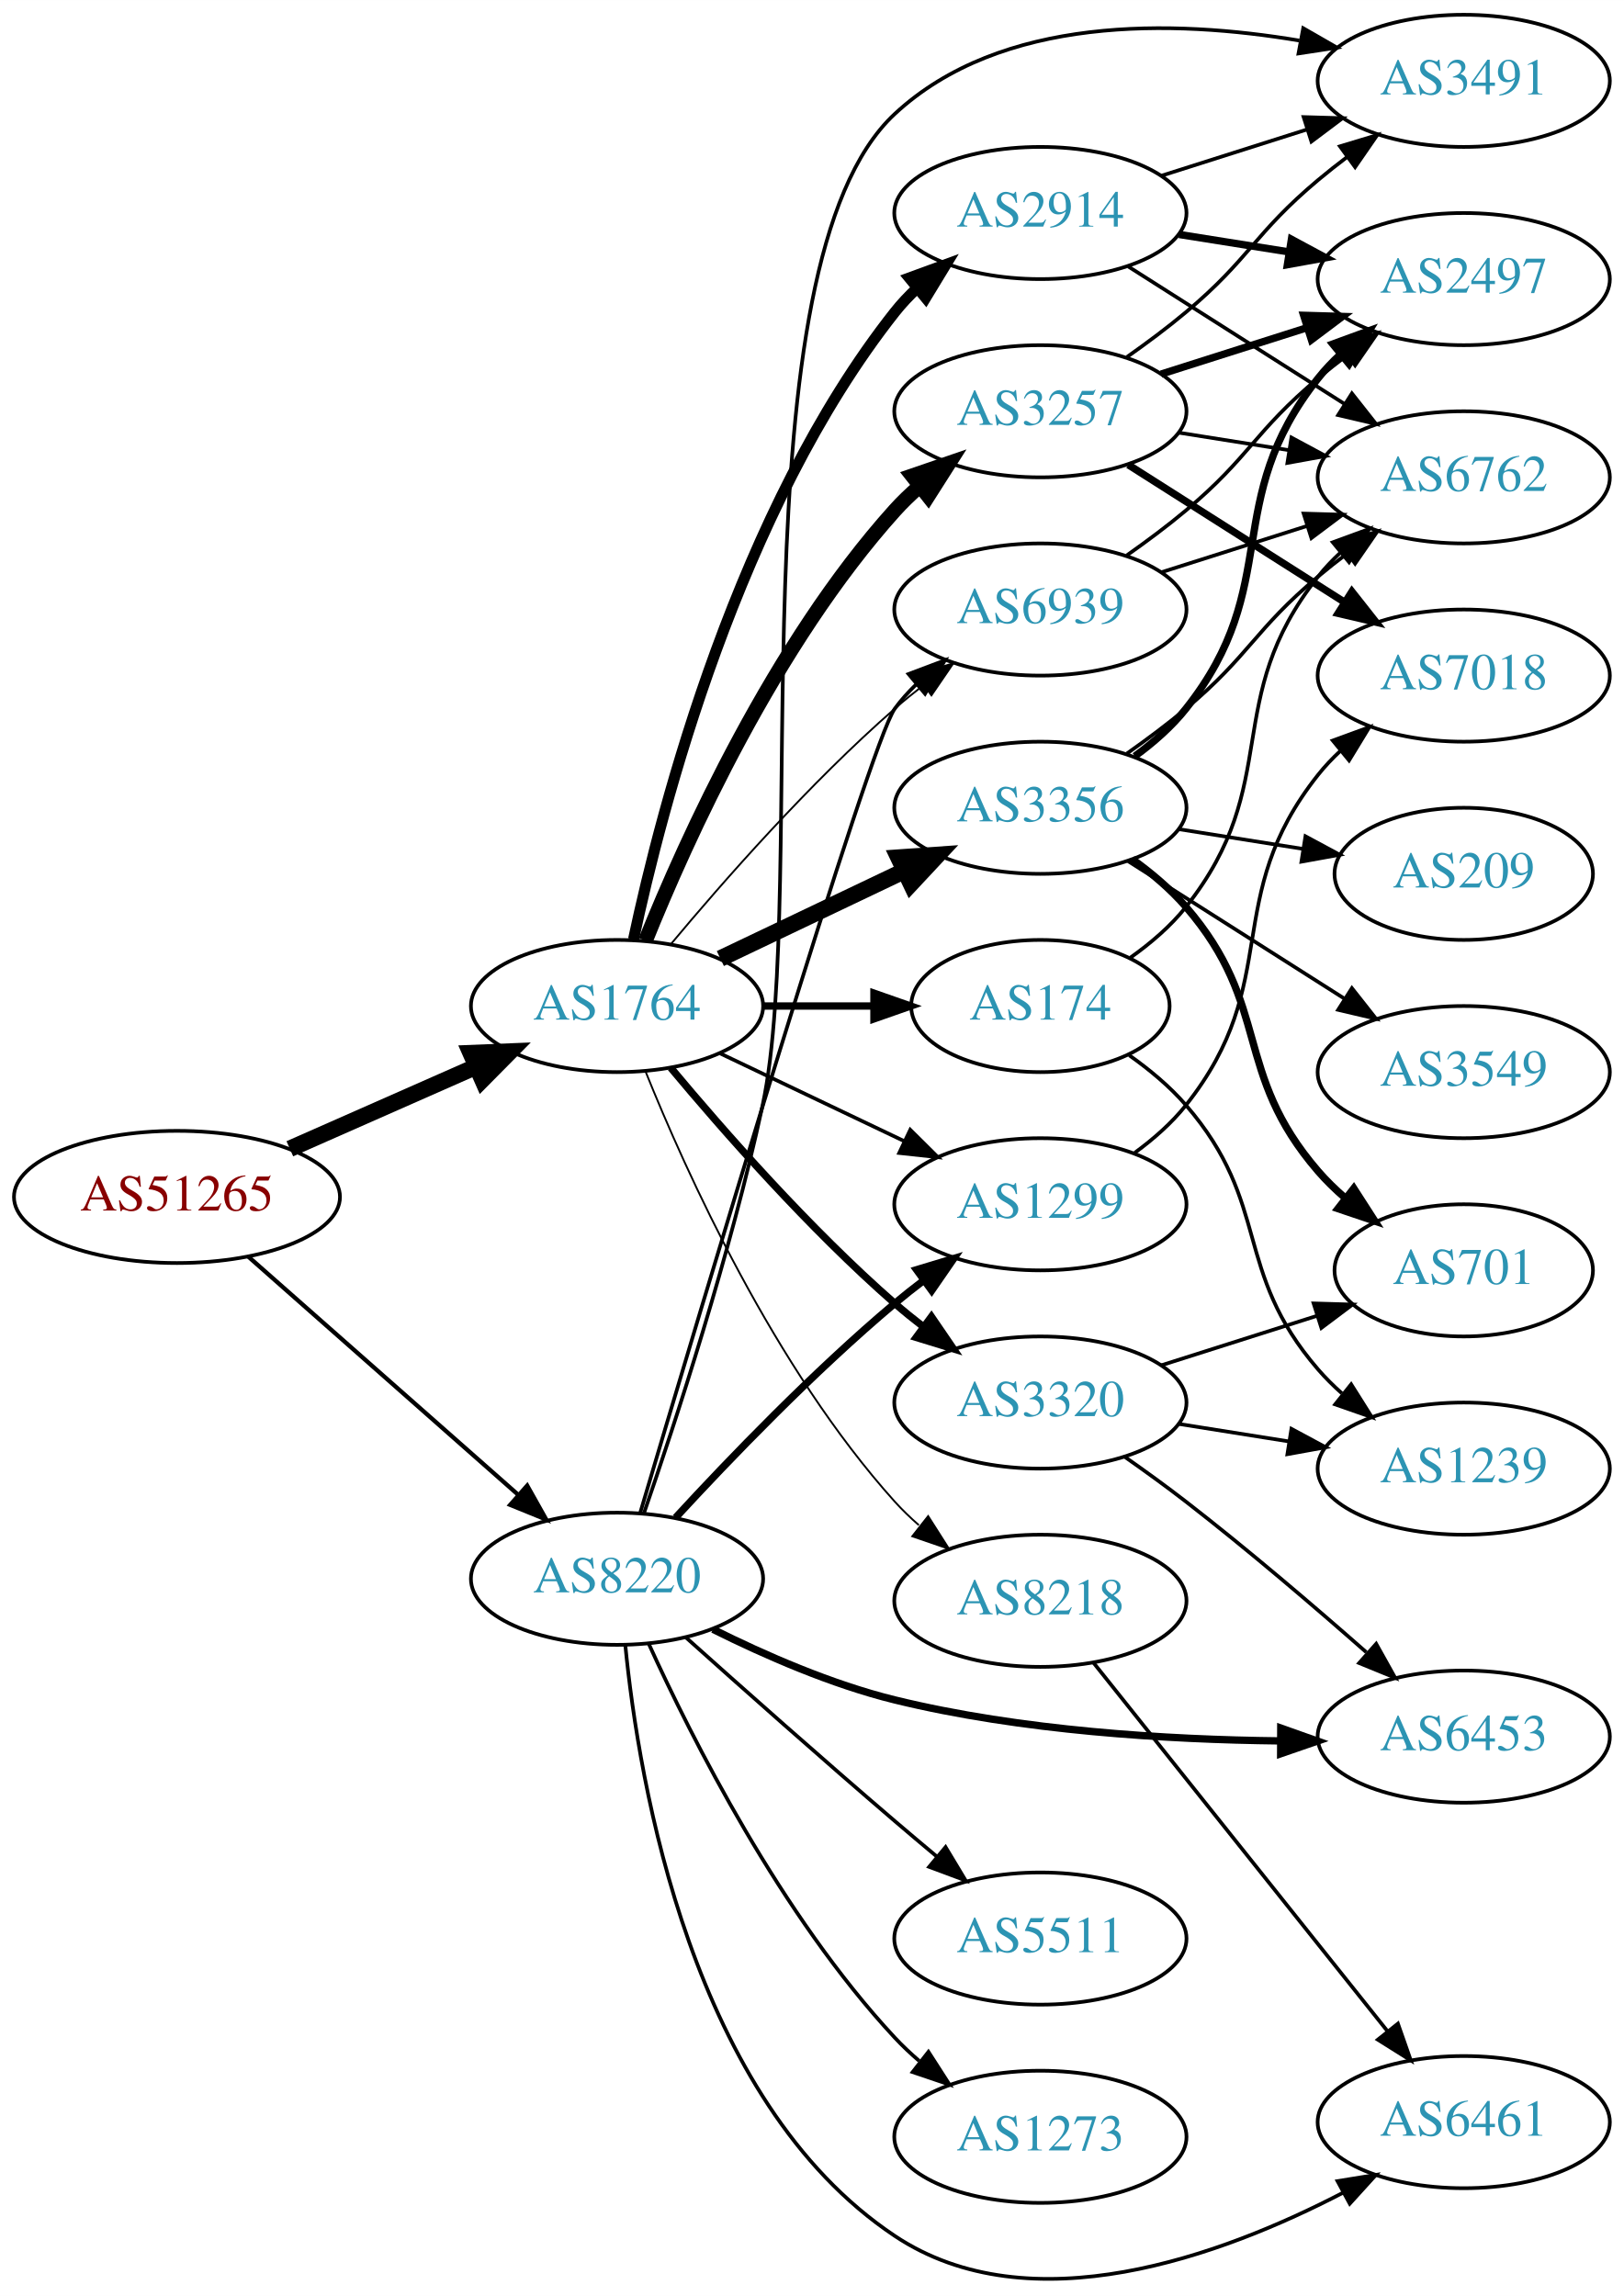
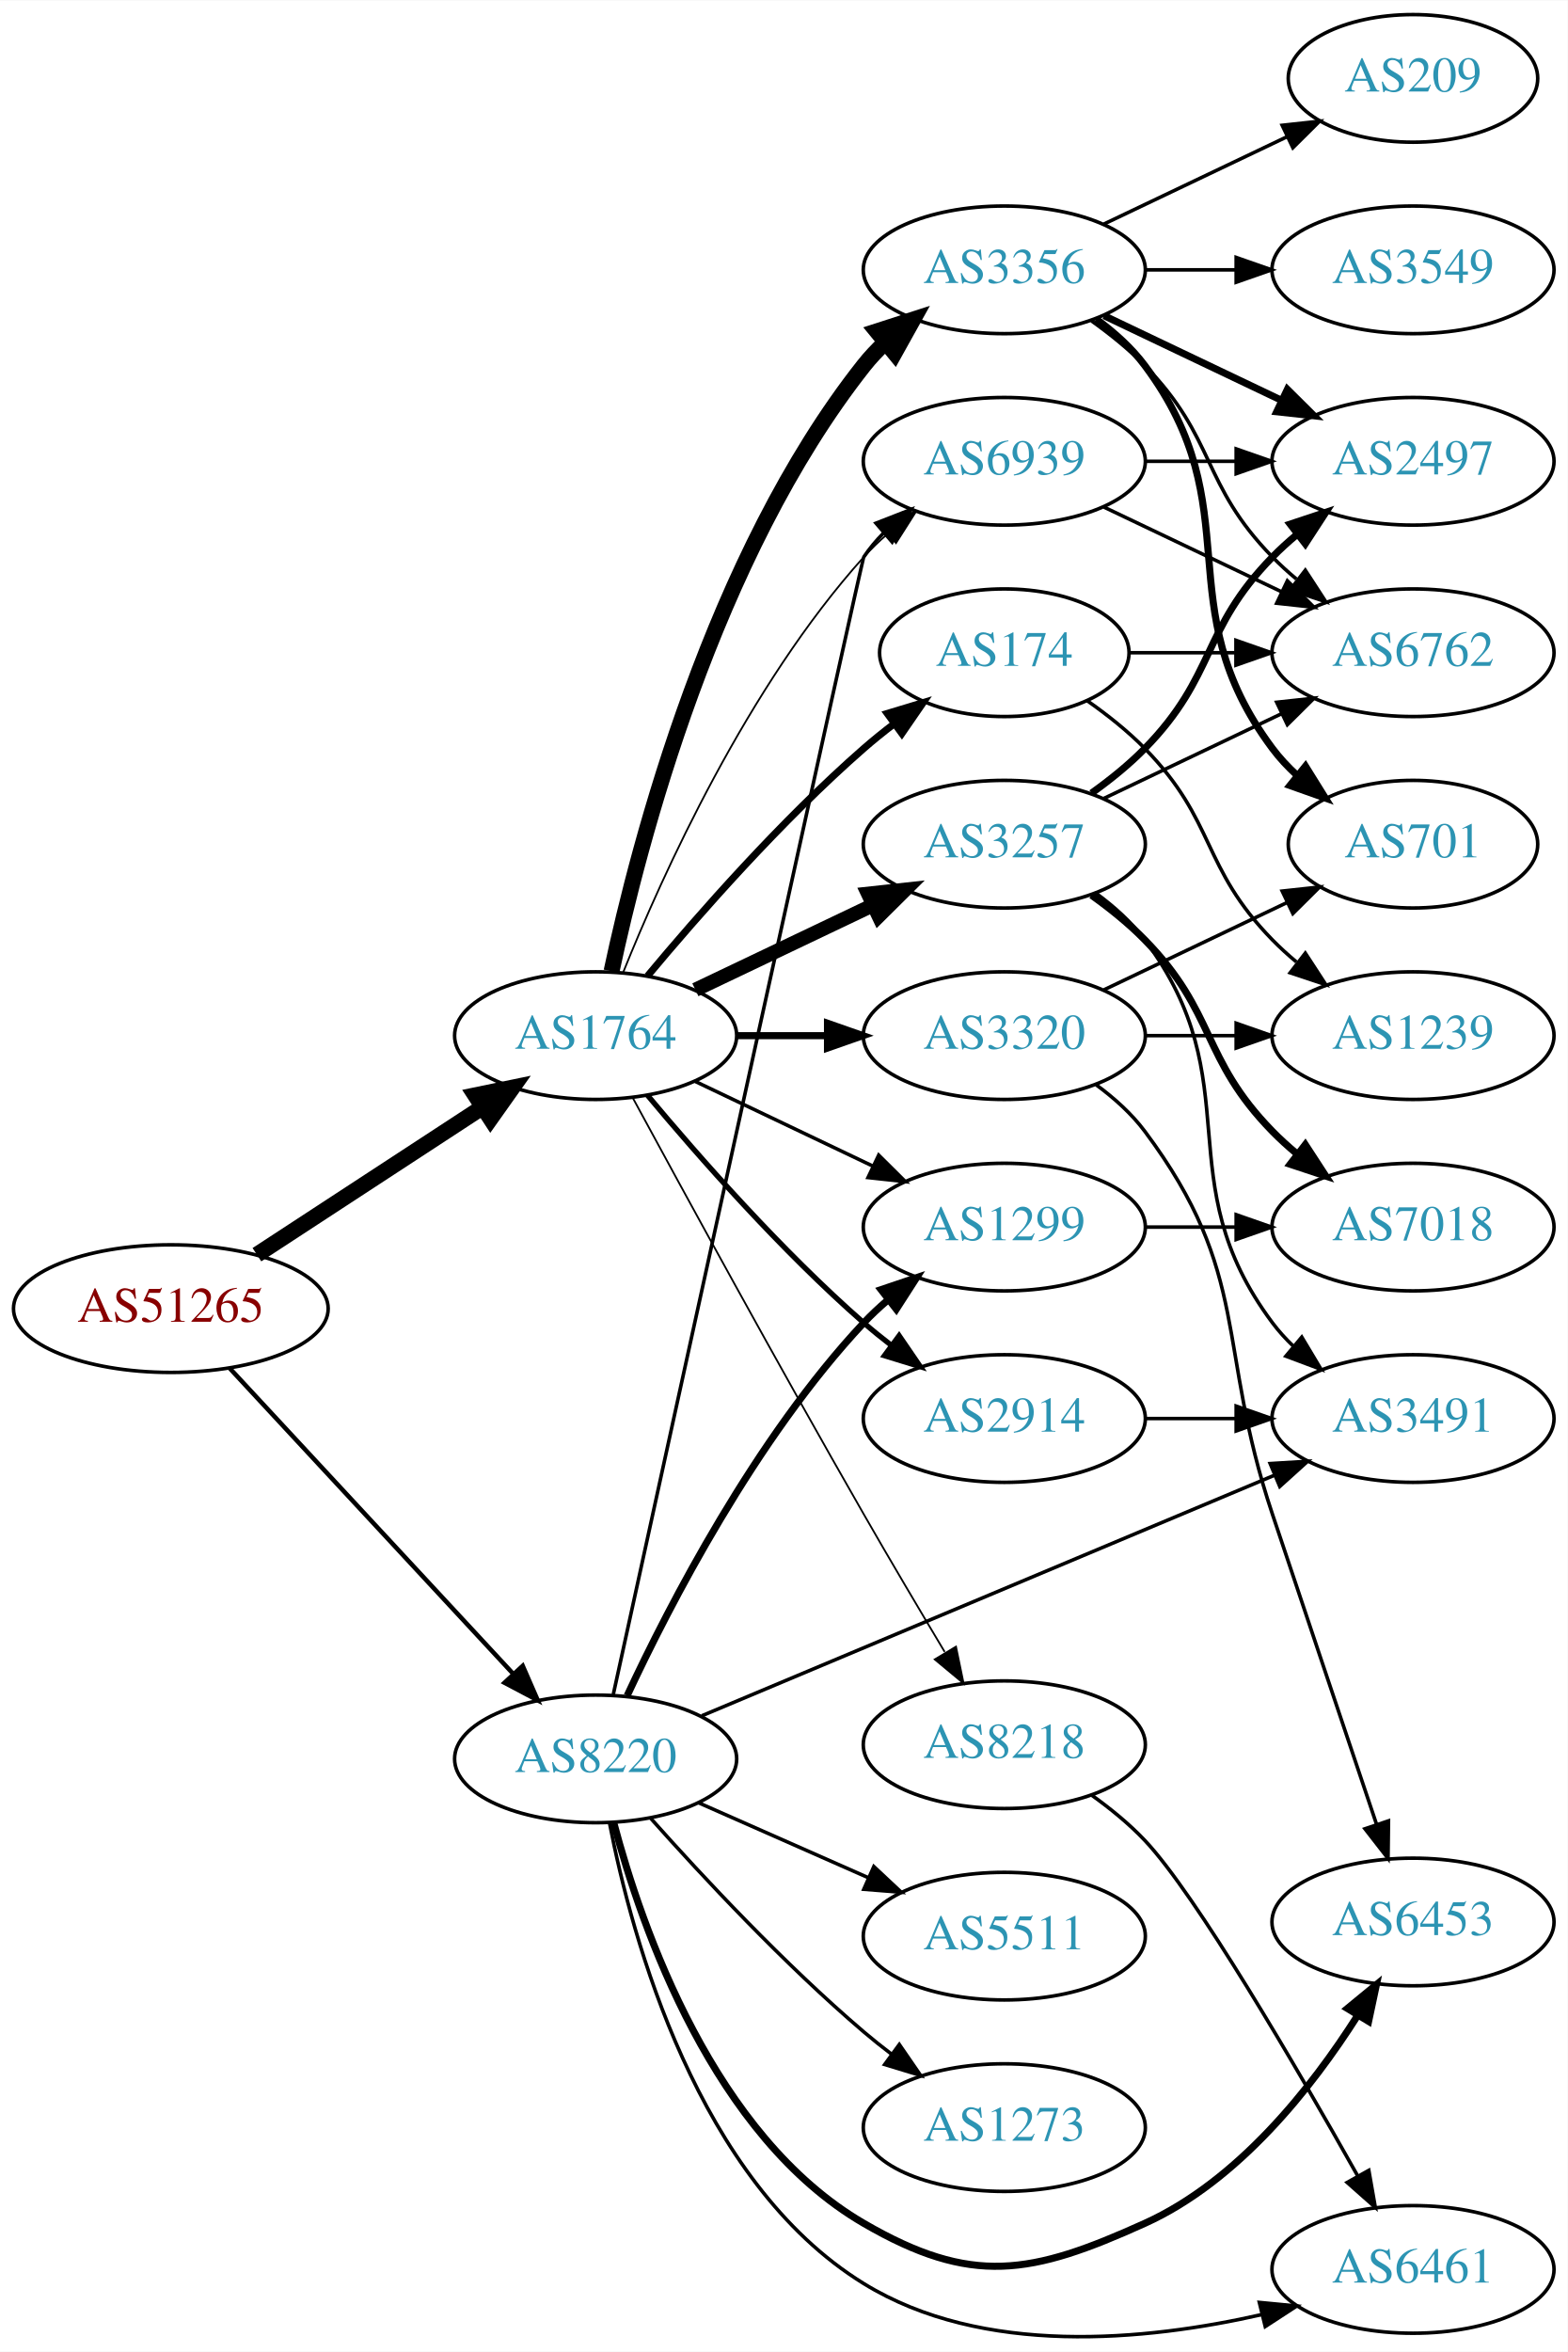
- <svg xmlns="http://www.w3.org/2000/svg" xmlns:xlink="http://www.w3.org/1999/xlink" width="442pt" height="625pt" viewBox="0.00 0.00 442.27 625.34">
-   <g id="graph0" class="graph" transform="scale(1 1) rotate(0) translate(4 621.343)">
-     <polygon fill="white" stroke="none" points="-4,4 -4,-621.343 438.271,-621.343 438.271,4 -4,4" />
+ <svg xmlns="http://www.w3.org/2000/svg" xmlns:xlink="http://www.w3.org/1999/xlink" width="442pt" height="663pt" viewBox="0.00 0.00 442.27 663.18">
+   <g id="graph0" class="graph" transform="scale(1 1) rotate(0) translate(4 659.177)">
+     <polygon fill="white" stroke="none" points="-4,4 -4,-659.177 438.271,-659.177 438.271,4 -4,4" />
    <g id="node1" class="node">
      <g id="a_node1">
        <a xlink:href="/asn/51265" xlink:title="AS51265 ~ Mass Response Service GmbH [AT]">
-           <ellipse fill="#ffffff" stroke="black" cx="44.196" cy="-295.343" rx="44.393" ry="18" />
-           <text text-anchor="middle" x="44.196" y="-291.643" font-family="Times,serif" font-size="14.00" fill="#880000">AS51265</text>
+           <ellipse fill="#ffffff" stroke="black" cx="44.196" cy="-290.177" rx="44.393" ry="18" />
+           <text text-anchor="middle" x="44.196" y="-286.477" font-family="Times,serif" font-size="14.00" fill="#880000">AS51265</text>
        </a>
      </g>
    </g>
    <g id="node2" class="node">
      <g id="a_node2">
        <a xlink:href="/asn/1764" xlink:title="AS1764 ~ NEXTLAYER-AS [AT]">
-           <ellipse fill="#ffffff" stroke="black" cx="164.039" cy="-347.343" rx="39.794" ry="18" />
-           <text text-anchor="middle" x="164.039" y="-343.643" font-family="Times,serif" font-size="14.00" fill="#2c94b3">AS1764</text>
+           <ellipse fill="#ffffff" stroke="black" cx="164.039" cy="-367.177" rx="39.794" ry="18" />
+           <text text-anchor="middle" x="164.039" y="-363.477" font-family="Times,serif" font-size="14.00" fill="#2c94b3">AS1764</text>
        </a>
      </g>
    </g>
    <g id="edge1" class="edge">
-       <path fill="none" stroke="black" stroke-width="4.5" d="M74.933,-308.465C90.322,-315.256 109.265,-323.615 125.637,-330.839" />
-       <polygon fill="black" stroke="black" stroke-width="4.5" points="124.196,-334.507 134.934,-334.942 127.375,-327.302 124.196,-334.507" />
+       <path fill="none" stroke="black" stroke-width="4.5" d="M68.478,-305.39C86.708,-317.302 112.229,-333.977 132.163,-347.003" />
+       <polygon fill="black" stroke="black" stroke-width="4.5" points="130.079,-350.345 140.605,-352.519 134.387,-343.752 130.079,-350.345" />
    </g>
    <g id="node3" class="node">
      <g id="a_node3">
        <a xlink:href="/asn/8220" xlink:title="AS8220 ~ COLT [GB]">
-           <ellipse fill="#ffffff" stroke="black" cx="164.039" cy="-191.343" rx="39.794" ry="18" />
-           <text text-anchor="middle" x="164.039" y="-187.643" font-family="Times,serif" font-size="14.00" fill="#2c94b3">AS8220</text>
+           <ellipse fill="#ffffff" stroke="black" cx="164.039" cy="-163.177" rx="39.794" ry="18" />
+           <text text-anchor="middle" x="164.039" y="-159.477" font-family="Times,serif" font-size="14.00" fill="#2c94b3">AS8220</text>
        </a>
      </g>
    </g>
    <g id="edge2" class="edge">
-       <path fill="none" stroke="black" stroke-width="1.157" d="M63.609,-279.093C83.326,-261.692 114.773,-233.939 137.016,-214.31" />
-       <polygon fill="black" stroke="black" stroke-width="1.157" points="139.573,-216.721 144.755,-207.479 134.941,-211.472 139.573,-216.721" />
+       <path fill="none" stroke="black" stroke-width="1.266" d="M60.845,-273.313C81.296,-251.273 117.247,-212.527 140.597,-187.363" />
+       <polygon fill="black" stroke="black" stroke-width="1.266" points="143.464,-189.419 147.7,-179.708 138.332,-184.658 143.464,-189.419" />
    </g>
    <g id="node4" class="node">
      <g id="a_node4">
-         <a xlink:href="/asn/3257" xlink:title="AS3257 ~ GTT [DE]">
-           <ellipse fill="#ffffff" stroke="black" cx="279.332" cy="-509.343" rx="39.794" ry="18" />
-           <text text-anchor="middle" x="279.332" y="-505.643" font-family="Times,serif" font-size="14.00" fill="#2c94b3">AS3257</text>
+         <a xlink:href="/asn/174" xlink:title="AS174 ~ Cogent Communications [US]">
+           <ellipse fill="#ffffff" stroke="black" cx="279.332" cy="-475.177" rx="35.194" ry="18" />
+           <text text-anchor="middle" x="279.332" y="-471.477" font-family="Times,serif" font-size="14.00" fill="#2c94b3">AS174</text>
        </a>
      </g>
    </g>
    <g id="edge3" class="edge">
-       <path fill="none" stroke="black" stroke-width="4" d="M171.786,-365.13C182.837,-392.586 206.891,-445.921 239.685,-482.343 241.688,-484.567 243.906,-486.707 246.239,-488.74" />
-       <polygon fill="black" stroke="black" stroke-width="4" points="244.437,-491.777 254.458,-495.217 248.769,-486.278 244.437,-491.777" />
+       <path fill="none" stroke="black" stroke-width="2" d="M178.669,-383.994C192.951,-401.107 216.498,-427.922 239.685,-448.177 242.355,-450.51 245.228,-452.825 248.158,-455.064" />
+       <polygon fill="black" stroke="black" stroke-width="2" points="246.309,-458.047 256.449,-461.116 250.436,-452.393 246.309,-458.047" />
    </g>
    <g id="node5" class="node">
      <g id="a_node5">
        <a xlink:href="/asn/2914" xlink:title="AS2914 ~ NTT America, Inc. [US]">
-           <ellipse fill="#ffffff" stroke="black" cx="279.332" cy="-563.343" rx="39.794" ry="18" />
-           <text text-anchor="middle" x="279.332" y="-559.643" font-family="Times,serif" font-size="14.00" fill="#2c94b3">AS2914</text>
+           <ellipse fill="#ffffff" stroke="black" cx="279.332" cy="-259.177" rx="39.794" ry="18" />
+           <text text-anchor="middle" x="279.332" y="-255.477" font-family="Times,serif" font-size="14.00" fill="#2c94b3">AS2914</text>
        </a>
      </g>
    </g>
    <g id="edge4" class="edge">
-       <path fill="none" stroke="black" stroke-width="3" d="M168.529,-365.503C176.16,-401.374 197.152,-482.498 239.685,-536.343 241.493,-538.631 243.545,-540.806 245.74,-542.853" />
-       <polygon fill="black" stroke="black" stroke-width="3" points="243.651,-545.666 253.6,-549.309 248.094,-540.257 243.651,-545.666" />
+       <path fill="none" stroke="black" stroke-width="1.5" d="M178.669,-350.361C192.951,-333.248 216.498,-306.433 239.685,-286.177 242.151,-284.023 244.789,-281.884 247.487,-279.806" />
+       <polygon fill="black" stroke="black" stroke-width="1.5" points="249.66,-282.552 255.641,-273.807 245.512,-276.914 249.66,-282.552" />
    </g>
    <g id="node6" class="node">
      <g id="a_node6">
-         <a xlink:href="/asn/3356" xlink:title="AS3356 ~ Level 3 Parent, LLC [US]">
-           <ellipse fill="#ffffff" stroke="black" cx="279.332" cy="-401.343" rx="39.794" ry="18" />
-           <text text-anchor="middle" x="279.332" y="-397.643" font-family="Times,serif" font-size="14.00" fill="#2c94b3">AS3356</text>
+         <a xlink:href="/asn/3257" xlink:title="AS3257 ~ GTT [DE]">
+           <ellipse fill="#ffffff" stroke="black" cx="279.332" cy="-421.177" rx="39.794" ry="18" />
+           <text text-anchor="middle" x="279.332" y="-417.477" font-family="Times,serif" font-size="14.00" fill="#2c94b3">AS3257</text>
        </a>
      </g>
    </g>
    <g id="edge5" class="edge">
-       <path fill="none" stroke="black" stroke-width="4.5" d="M192.175,-360.278C207.169,-367.425 225.99,-376.395 242.213,-384.128" />
-       <polygon fill="black" stroke="black" stroke-width="4.5" points="240.695,-387.766 251.417,-388.515 244.084,-380.658 240.695,-387.766" />
+       <path fill="none" stroke="black" stroke-width="4" d="M192.175,-380.112C207.169,-387.258 225.99,-396.229 242.213,-403.962" />
+       <polygon fill="black" stroke="black" stroke-width="4" points="240.884,-407.205 251.417,-408.349 243.895,-400.886 240.884,-407.205" />
    </g>
    <g id="node7" class="node">
      <g id="a_node7">
-         <a xlink:href="/asn/174" xlink:title="AS174 ~ Cogent Communications [US]">
-           <ellipse fill="#ffffff" stroke="black" cx="279.332" cy="-347.343" rx="35.194" ry="18" />
-           <text text-anchor="middle" x="279.332" y="-343.643" font-family="Times,serif" font-size="14.00" fill="#2c94b3">AS174</text>
+         <a xlink:href="/asn/3356" xlink:title="AS3356 ~ Level 3 Parent, LLC [US]">
+           <ellipse fill="#ffffff" stroke="black" cx="279.332" cy="-583.177" rx="39.794" ry="18" />
+           <text text-anchor="middle" x="279.332" y="-579.477" font-family="Times,serif" font-size="14.00" fill="#2c94b3">AS3356</text>
        </a>
      </g>
    </g>
    <g id="edge6" class="edge">
-       <path fill="none" stroke="black" stroke-width="2" d="M203.711,-347.343C213.416,-347.343 223.907,-347.343 233.87,-347.343" />
-       <polygon fill="black" stroke="black" stroke-width="2" points="234.006,-350.844 244.006,-347.343 234.006,-343.844 234.006,-350.844" />
+       <path fill="none" stroke="black" stroke-width="4.5" d="M168.529,-385.337C176.16,-421.207 197.152,-502.332 239.685,-556.177 241.493,-558.465 243.545,-560.639 245.74,-562.687" />
+       <polygon fill="black" stroke="black" stroke-width="4.5" points="243.373,-565.838 253.6,-569.143 248.372,-559.753 243.373,-565.838" />
    </g>
    <g id="node8" class="node">
      <g id="a_node8">
-         <a xlink:href="/asn/1299" xlink:title="AS1299 ~ Telia Carrier [EU]">
-           <ellipse fill="#ffffff" stroke="black" cx="279.332" cy="-293.343" rx="39.794" ry="18" />
-           <text text-anchor="middle" x="279.332" y="-289.643" font-family="Times,serif" font-size="14.00" fill="#2c94b3">AS1299</text>
+         <a xlink:href="/asn/3320" xlink:title="AS3320 ~ DTAG [DE]">
+           <ellipse fill="#ffffff" stroke="black" cx="279.332" cy="-367.177" rx="39.794" ry="18" />
+           <text text-anchor="middle" x="279.332" y="-363.477" font-family="Times,serif" font-size="14.00" fill="#2c94b3">AS3320</text>
        </a>
      </g>
    </g>
    <g id="edge7" class="edge">
-       <path fill="none" stroke="black" d="M192.175,-334.409C207.169,-327.262 225.99,-318.292 242.213,-310.559" />
-       <polygon fill="black" stroke="black" points="243.895,-313.634 251.417,-306.172 240.884,-307.315 243.895,-313.634" />
+       <path fill="none" stroke="black" stroke-width="2" d="M203.711,-367.177C211.914,-367.177 220.678,-367.177 229.21,-367.177" />
+       <polygon fill="black" stroke="black" stroke-width="2" points="229.449,-370.677 239.449,-367.177 229.449,-363.677 229.449,-370.677" />
    </g>
    <g id="node9" class="node">
      <g id="a_node9">
-         <a xlink:href="/asn/3320" xlink:title="AS3320 ~ DTAG [DE]">
-           <ellipse fill="#ffffff" stroke="black" cx="279.332" cy="-239.343" rx="39.794" ry="18" />
-           <text text-anchor="middle" x="279.332" y="-235.643" font-family="Times,serif" font-size="14.00" fill="#2c94b3">AS3320</text>
+         <a xlink:href="/asn/1299" xlink:title="AS1299 ~ Telia Carrier [EU]">
+           <ellipse fill="#ffffff" stroke="black" cx="279.332" cy="-313.177" rx="39.794" ry="18" />
+           <text text-anchor="middle" x="279.332" y="-309.477" font-family="Times,serif" font-size="14.00" fill="#2c94b3">AS1299</text>
        </a>
      </g>
    </g>
    <g id="edge8" class="edge">
-       <path fill="none" stroke="black" stroke-width="2" d="M178.669,-330.527C192.951,-313.414 216.498,-286.599 239.685,-266.343 242.151,-264.19 244.789,-262.05 247.487,-259.972" />
-       <polygon fill="black" stroke="black" stroke-width="2" points="249.66,-262.718 255.641,-253.973 245.512,-257.08 249.66,-262.718" />
+       <path fill="none" stroke="black" d="M192.175,-354.243C207.169,-347.096 225.99,-338.125 242.213,-330.393" />
+       <polygon fill="black" stroke="black" points="243.895,-333.468 251.417,-326.006 240.884,-327.149 243.895,-333.468" />
    </g>
    <g id="node10" class="node">
      <g id="a_node10">
-         <a xlink:href="/asn/6939" xlink:title="AS6939 ~ Hurricane Electric LLC [US]">
-           <ellipse fill="#ffffff" stroke="black" cx="279.332" cy="-455.343" rx="39.794" ry="18" />
-           <text text-anchor="middle" x="279.332" y="-451.643" font-family="Times,serif" font-size="14.00" fill="#2c94b3">AS6939</text>
+         <a xlink:href="/asn/8218" xlink:title="AS8218 ~ legacy Neotelecoms [FR]">
+           <ellipse fill="#ffffff" stroke="black" cx="279.332" cy="-167.177" rx="39.794" ry="18" />
+           <text text-anchor="middle" x="279.332" y="-163.477" font-family="Times,serif" font-size="14.00" fill="#2c94b3">AS8218</text>
        </a>
      </g>
    </g>
    <g id="edge9" class="edge">
-       <path fill="none" stroke="black" stroke-width="0.5" d="M178.669,-364.16C192.951,-381.273 216.498,-408.088 239.685,-428.343 242.151,-430.497 244.789,-432.637 247.487,-434.715" />
-       <polygon fill="black" stroke="black" stroke-width="0.5" points="245.512,-437.607 255.641,-440.714 249.66,-431.969 245.512,-437.607" />
+       <path fill="none" stroke="black" stroke-width="0.5" d="M174.528,-349.604C188.54,-323.748 215.7,-273.994 239.685,-232.177 247.056,-219.327 255.437,-205.177 262.506,-193.369" />
+       <polygon fill="black" stroke="black" stroke-width="0.5" points="265.701,-194.846 267.849,-184.471 259.7,-191.242 265.701,-194.846" />
    </g>
    <g id="node11" class="node">
      <g id="a_node11">
-         <a xlink:href="/asn/8218" xlink:title="AS8218 ~ legacy Neotelecoms [FR]">
-           <ellipse fill="#ffffff" stroke="black" cx="279.332" cy="-185.343" rx="39.794" ry="18" />
-           <text text-anchor="middle" x="279.332" y="-181.643" font-family="Times,serif" font-size="14.00" fill="#2c94b3">AS8218</text>
+         <a xlink:href="/asn/6939" xlink:title="AS6939 ~ Hurricane Electric LLC [US]">
+           <ellipse fill="#ffffff" stroke="black" cx="279.332" cy="-529.177" rx="39.794" ry="18" />
+           <text text-anchor="middle" x="279.332" y="-525.477" font-family="Times,serif" font-size="14.00" fill="#2c94b3">AS6939</text>
        </a>
      </g>
    </g>
    <g id="edge10" class="edge">
-       <path fill="none" stroke="black" stroke-width="0.5" d="M171.786,-329.557C182.837,-302.101 206.891,-248.765 239.685,-212.343 241.688,-210.12 243.906,-207.98 246.239,-205.946" />
-       <polygon fill="black" stroke="black" stroke-width="0.5" points="248.769,-208.409 254.458,-199.47 244.437,-202.91 248.769,-208.409" />
-     </g>
-     <g id="edge29" class="edge">
-       <path fill="none" stroke="black" stroke-width="2" d="M179.988,-207.993C194.53,-223.785 217.603,-247.789 239.685,-266.343 242.192,-268.449 244.858,-270.557 247.574,-272.613" />
-       <polygon fill="black" stroke="black" stroke-width="2" points="245.614,-275.516 255.757,-278.578 249.738,-269.859 245.614,-275.516" />
+       <path fill="none" stroke="black" stroke-width="0.5" d="M171.786,-384.964C182.837,-412.42 206.891,-465.755 239.685,-502.177 241.688,-504.401 243.906,-506.541 246.239,-508.574" />
+       <polygon fill="black" stroke="black" stroke-width="0.5" points="244.437,-511.61 254.458,-515.051 248.769,-506.112 244.437,-511.61" />
+     </g>
+     <g id="edge27" class="edge">
+       <path fill="none" stroke="black" stroke-width="2" d="M172.935,-181.014C184.792,-206.421 209.102,-253.56 239.685,-286.177 241.732,-288.36 243.983,-290.471 246.337,-292.484" />
+       <polygon fill="black" stroke="black" stroke-width="2" points="244.557,-295.535 254.595,-298.924 248.862,-290.015 244.557,-295.535" />
+     </g>
+     <g id="edge31" class="edge">
+       <path fill="none" stroke="black" d="M169.018,-181.352C184.395,-251.575 239.11,-501.316 239.685,-502.177 241.305,-504.602 243.222,-506.875 245.322,-508.991" />
+       <polygon fill="black" stroke="black" points="243.135,-511.725 253.005,-515.575 247.69,-506.41 243.135,-511.725" />
+     </g>
+     <g id="node14" class="node">
+       <g id="a_node14">
+         <a xlink:href="/asn/3491" xlink:title="AS3491 ~ PCCW Global, Inc. [US]">
+           <ellipse fill="#ffffff" stroke="black" cx="394.625" cy="-259.177" rx="39.794" ry="18" />
+           <text text-anchor="middle" x="394.625" y="-255.477" font-family="Times,serif" font-size="14.00" fill="#2c94b3">AS3491</text>
+         </a>
+       </g>
    </g>
    <g id="edge33" class="edge">
-       <path fill="none" stroke="black" d="M170.297,-209.124C186.168,-262.643 232.922,-419.127 239.685,-428.343 241.41,-430.694 243.403,-432.914 245.557,-434.993" />
-       <polygon fill="black" stroke="black" points="243.425,-437.772 253.339,-441.507 247.918,-432.405 243.425,-437.772" />
-     </g>
-     <g id="node17" class="node">
-       <g id="a_node17">
-         <a xlink:href="/asn/3491" xlink:title="AS3491 ~ PCCW Global, Inc. [US]">
-           <ellipse fill="#ffffff" stroke="black" cx="394.625" cy="-599.343" rx="39.794" ry="18" />
-           <text text-anchor="middle" x="394.625" y="-595.643" font-family="Times,serif" font-size="14.00" fill="#2c94b3">AS3491</text>
-         </a>
-       </g>
-     </g>
-     <g id="edge34" class="edge">
-       <path fill="none" stroke="black" d="M171.323,-209.058C179.841,-233.707 194.985,-279.887 203.685,-320.343 216.411,-379.522 195.326,-549.158 239.685,-590.343 268.666,-617.251 315.457,-616.102 349.855,-610.317" />
-       <polygon fill="black" stroke="black" points="350.914,-613.679 360.099,-608.398 349.625,-606.799 350.914,-613.679" />
+       <path fill="none" stroke="black" d="M193.989,-175.336C235.039,-192.576 310.213,-224.147 355.681,-243.242" />
+       <polygon fill="black" stroke="black" points="354.334,-246.472 364.909,-247.118 357.044,-240.018 354.334,-246.472" />
    </g>
    <g id="node20" class="node">
      <g id="a_node20">
        <a xlink:href="/asn/6453" xlink:title="AS6453 ~ TATA COMMUNICATIONS (AMERICA) INC [US]">
-           <ellipse fill="#ffffff" stroke="black" cx="394.625" cy="-148.343" rx="39.794" ry="18" />
-           <text text-anchor="middle" x="394.625" y="-144.643" font-family="Times,serif" font-size="14.00" fill="#2c94b3">AS6453</text>
-         </a>
-       </g>
-     </g>
-     <g id="edge32" class="edge">
-       <path fill="none" stroke="black" stroke-width="2" d="M190.161,-177.578C204.283,-170.53 222.483,-162.563 239.685,-158.343 274.005,-149.925 313.84,-147.527 344.389,-147.181" />
-       <polygon fill="black" stroke="black" stroke-width="2" points="344.797,-150.68 354.783,-147.138 344.768,-143.68 344.797,-150.68" />
+           <ellipse fill="#ffffff" stroke="black" cx="394.625" cy="-117.177" rx="39.794" ry="18" />
+           <text text-anchor="middle" x="394.625" y="-113.477" font-family="Times,serif" font-size="14.00" fill="#2c94b3">AS6453</text>
+         </a>
+       </g>
+     </g>
+     <g id="edge29" class="edge">
+       <path fill="none" stroke="black" stroke-width="2" d="M169.16,-145.117C177.041,-115.335 197.363,-56.772 239.685,-32.177 270.155,-14.47 286.873,-17.644 318.978,-32.177 345.355,-44.117 366.107,-70.494 378.965,-90.72" />
+       <polygon fill="black" stroke="black" stroke-width="2" points="376.123,-92.781 384.31,-99.506 382.103,-89.144 376.123,-92.781" />
    </g>
    <g id="node21" class="node">
      <g id="a_node21">
-         <a xlink:href="/asn/5511" xlink:title="AS5511 ~ Orange S.A. [FR]">
-           <ellipse fill="#ffffff" stroke="black" cx="279.332" cy="-93.343" rx="39.794" ry="18" />
-           <text text-anchor="middle" x="279.332" y="-89.643" font-family="Times,serif" font-size="14.00" fill="#2c94b3">AS5511</text>
-         </a>
-       </g>
-     </g>
-     <g id="edge30" class="edge">
-       <path fill="none" stroke="black" d="M182.694,-175.445C197.731,-161.973 219.97,-142.214 239.685,-125.343 243.379,-122.182 247.299,-118.879 251.172,-115.645" />
-       <polygon fill="black" stroke="black" points="253.508,-118.254 258.965,-109.173 249.035,-112.869 253.508,-118.254" />
+         <a xlink:href="/asn/6461" xlink:title="AS6461 ~ Zayo Bandwidth [US]">
+           <ellipse fill="#ffffff" stroke="black" cx="394.625" cy="-19.177" rx="39.794" ry="18" />
+           <text text-anchor="middle" x="394.625" y="-15.477" font-family="Times,serif" font-size="14.00" fill="#2c94b3">AS6461</text>
+         </a>
+       </g>
+     </g>
+     <g id="edge28" class="edge">
+       <path fill="none" stroke="black" d="M167.929,-145.228C174.267,-112.553 192.756,-44.068 239.685,-15.177 273.212,5.463 319.107,1.032 352.047,-6.455" />
+       <polygon fill="black" stroke="black" points="351.279,-9.87 361.825,-8.852 352.946,-3.071 351.279,-9.87" />
    </g>
    <g id="node22" class="node">
      <g id="a_node22">
-         <a xlink:href="/asn/6461" xlink:title="AS6461 ~ Zayo Bandwidth [US]">
-           <ellipse fill="#ffffff" stroke="black" cx="394.625" cy="-43.343" rx="39.794" ry="18" />
-           <text text-anchor="middle" x="394.625" y="-39.643" font-family="Times,serif" font-size="14.00" fill="#2c94b3">AS6461</text>
-         </a>
-       </g>
-     </g>
-     <g id="edge31" class="edge">
-       <path fill="none" stroke="black" d="M166.282,-173.351C169.966,-135.737 184.349,-49.222 239.685,-12.343 276.596,12.255 328.77,-6.936 361.897,-24.191" />
-       <polygon fill="black" stroke="black" points="360.247,-27.278 370.707,-28.969 363.584,-21.125 360.247,-27.278" />
+         <a xlink:href="/asn/5511" xlink:title="AS5511 ~ Orange S.A. [FR]">
+           <ellipse fill="#ffffff" stroke="black" cx="279.332" cy="-113.177" rx="39.794" ry="18" />
+           <text text-anchor="middle" x="279.332" y="-109.477" font-family="Times,serif" font-size="14.00" fill="#2c94b3">AS5511</text>
+         </a>
+       </g>
+     </g>
+     <g id="edge30" class="edge">
+       <path fill="none" stroke="black" d="M193.044,-150.818C207.478,-144.447 225.279,-136.591 240.878,-129.707" />
+       <polygon fill="black" stroke="black" points="242.521,-132.808 250.256,-125.568 239.694,-126.404 242.521,-132.808" />
    </g>
    <g id="node23" class="node">
      <g id="a_node23">
        <a xlink:href="/asn/1273" xlink:title="AS1273 ~ Vodafone Group PLC [EU]">
-           <ellipse fill="#ffffff" stroke="black" cx="279.332" cy="-39.343" rx="39.794" ry="18" />
-           <text text-anchor="middle" x="279.332" y="-35.643" font-family="Times,serif" font-size="14.00" fill="#2c94b3">AS1273</text>
-         </a>
-       </g>
-     </g>
-     <g id="edge35" class="edge">
-       <path fill="none" stroke="black" d="M172.672,-173.639C184.374,-147.914 208.684,-99.644 239.685,-66.343 241.724,-64.153 243.969,-62.038 246.32,-60.02" />
-       <polygon fill="black" stroke="black" points="248.846,-62.489 254.571,-53.574 244.536,-56.972 248.846,-62.489" />
-     </g>
-     <g id="node12" class="node">
-       <g id="a_node12">
-         <a xlink:href="/asn/6762" xlink:title="AS6762 ~ TELECOM ITALIA SPARKLE S.p.A. [IT]">
-           <ellipse fill="#ffffff" stroke="black" cx="394.625" cy="-491.343" rx="39.794" ry="18" />
-           <text text-anchor="middle" x="394.625" y="-487.643" font-family="Times,serif" font-size="14.00" fill="#2c94b3">AS6762</text>
-         </a>
-       </g>
-     </g>
-     <g id="edge19" class="edge">
-       <path fill="none" stroke="black" d="M317.115,-503.499C326.609,-501.991 336.957,-500.347 346.885,-498.769" />
-       <polygon fill="black" stroke="black" points="347.699,-502.184 357.026,-497.158 346.601,-495.271 347.699,-502.184" />
-     </g>
-     <g id="node14" class="node">
-       <g id="a_node14">
-         <a xlink:href="/asn/2497" xlink:title="AS2497 ~ Internet Initiative Japan Inc. [JP]">
-           <ellipse fill="#ffffff" stroke="black" cx="394.625" cy="-545.343" rx="39.794" ry="18" />
-           <text text-anchor="middle" x="394.625" y="-541.643" font-family="Times,serif" font-size="14.00" fill="#2c94b3">AS2497</text>
-         </a>
-       </g>
-     </g>
-     <g id="edge20" class="edge">
-       <path fill="none" stroke="black" stroke-width="2" d="M312.192,-519.467C324.5,-523.378 338.753,-527.907 351.861,-532.073" />
-       <polygon fill="black" stroke="black" stroke-width="2" points="351.021,-535.478 361.611,-535.171 353.141,-528.807 351.021,-535.478" />
-     </g>
-     <g id="edge22" class="edge">
-       <path fill="none" stroke="black" d="M302.899,-524.117C308.304,-527.923 313.96,-532.137 318.978,-536.343 336.319,-550.879 337.637,-557.808 354.978,-572.343 357.487,-574.447 360.156,-576.552 362.872,-578.607" />
-       <polygon fill="black" stroke="black" points="360.914,-581.51 371.057,-584.57 365.036,-575.852 360.914,-581.51" />
-     </g>
-     <g id="node18" class="node">
-       <g id="a_node18">
-         <a xlink:href="/asn/7018" xlink:title="AS7018 ~ ATT-INTERNET4 [US]">
-           <ellipse fill="#ffffff" stroke="black" cx="394.625" cy="-437.343" rx="39.794" ry="18" />
-           <text text-anchor="middle" x="394.625" y="-433.643" font-family="Times,serif" font-size="14.00" fill="#2c94b3">AS7018</text>
-         </a>
-       </g>
-     </g>
-     <g id="edge21" class="edge">
-       <path fill="none" stroke="black" stroke-width="2" d="M303.258,-494.773C320.227,-483.989 343.542,-469.172 362.24,-457.289" />
-       <polygon fill="black" stroke="black" stroke-width="2" points="364.17,-460.21 370.732,-451.892 360.415,-454.302 364.17,-460.21" />
-     </g>
-     <g id="edge17" class="edge">
-       <path fill="none" stroke="black" d="M303.258,-548.773C320.227,-537.989 343.542,-523.172 362.24,-511.289" />
-       <polygon fill="black" stroke="black" points="364.17,-514.21 370.732,-505.892 360.415,-508.302 364.17,-514.21" />
-     </g>
-     <g id="edge16" class="edge">
-       <path fill="none" stroke="black" stroke-width="2" d="M317.115,-557.499C326.609,-555.991 336.957,-554.347 346.885,-552.769" />
-       <polygon fill="black" stroke="black" stroke-width="2" points="347.699,-556.184 357.026,-551.158 346.601,-549.271 347.699,-556.184" />
-     </g>
-     <g id="edge18" class="edge">
-       <path fill="none" stroke="black" d="M312.192,-573.467C324.5,-577.378 338.753,-581.907 351.861,-586.073" />
-       <polygon fill="black" stroke="black" points="351.021,-589.478 361.611,-589.171 353.141,-582.807 351.021,-589.478" />
-     </g>
-     <g id="edge11" class="edge">
-       <path fill="none" stroke="black" d="M302.899,-416.117C308.304,-419.923 313.96,-424.137 318.978,-428.343 336.319,-442.879 337.637,-449.808 354.978,-464.343 357.487,-466.447 360.156,-468.552 362.872,-470.607" />
-       <polygon fill="black" stroke="black" points="360.914,-473.51 371.057,-476.57 365.036,-467.852 360.914,-473.51" />
-     </g>
-     <g id="node13" class="node">
-       <g id="a_node13">
-         <a xlink:href="/asn/3549" xlink:title="AS3549 ~ Level 3 Parent, LLC [US]">
-           <ellipse fill="#ffffff" stroke="black" cx="394.625" cy="-329.343" rx="39.794" ry="18" />
-           <text text-anchor="middle" x="394.625" y="-325.643" font-family="Times,serif" font-size="14.00" fill="#2c94b3">AS3549</text>
-         </a>
-       </g>
-     </g>
-     <g id="edge12" class="edge">
-       <path fill="none" stroke="black" d="M303.258,-386.773C320.227,-375.989 343.542,-361.172 362.24,-349.289" />
-       <polygon fill="black" stroke="black" points="364.17,-352.21 370.732,-343.892 360.415,-346.302 364.17,-352.21" />
-     </g>
-     <g id="edge13" class="edge">
-       <path fill="none" stroke="black" stroke-width="2" d="M305.048,-415.39C310.135,-419.111 315.112,-423.471 318.978,-428.343 345.756,-462.092 328.2,-484.595 354.978,-518.343 356.79,-520.628 358.847,-522.799 361.044,-524.844" />
-       <polygon fill="black" stroke="black" stroke-width="2" points="358.957,-527.66 368.908,-531.297 363.397,-522.248 358.957,-527.66" />
+           <ellipse fill="#ffffff" stroke="black" cx="279.332" cy="-59.177" rx="39.794" ry="18" />
+           <text text-anchor="middle" x="279.332" y="-55.477" font-family="Times,serif" font-size="14.00" fill="#2c94b3">AS1273</text>
+         </a>
+       </g>
+     </g>
+     <g id="edge32" class="edge">
+       <path fill="none" stroke="black" d="M179.634,-146.349C194.103,-130.11 217.287,-105.249 239.685,-86.177 242.178,-84.055 244.835,-81.936 247.544,-79.873" />
+       <polygon fill="black" stroke="black" points="249.712,-82.624 255.718,-73.896 245.58,-76.974 249.712,-82.624" />
    </g>
    <g id="node15" class="node">
      <g id="a_node15">
-         <a xlink:href="/asn/701" xlink:title="AS701 ~ UUNET [US]">
-           <ellipse fill="#ffffff" stroke="black" cx="394.625" cy="-275.343" rx="35.194" ry="18" />
-           <text text-anchor="middle" x="394.625" y="-271.643" font-family="Times,serif" font-size="14.00" fill="#2c94b3">AS701</text>
-         </a>
-       </g>
-     </g>
-     <g id="edge14" class="edge">
-       <path fill="none" stroke="black" stroke-width="2" d="M304.349,-387.344C309.588,-383.569 314.806,-379.175 318.978,-374.343 342.362,-347.266 331.595,-329.421 354.978,-302.343 357.171,-299.804 359.653,-297.385 362.275,-295.113" />
-       <polygon fill="black" stroke="black" stroke-width="2" points="364.679,-297.677 370.413,-288.768 360.375,-292.157 364.679,-297.677" />
-     </g>
-     <g id="node16" class="node">
-       <g id="a_node16">
-         <a xlink:href="/asn/209" xlink:title="AS209 ~ CenturyLink Communications, LLC [US]">
-           <ellipse fill="#ffffff" stroke="black" cx="394.625" cy="-383.343" rx="35.194" ry="18" />
-           <text text-anchor="middle" x="394.625" y="-379.643" font-family="Times,serif" font-size="14.00" fill="#2c94b3">AS209</text>
-         </a>
-       </g>
-     </g>
-     <g id="edge15" class="edge">
-       <path fill="none" stroke="black" d="M317.115,-395.499C327.899,-393.786 339.782,-391.898 350.903,-390.131" />
-       <polygon fill="black" stroke="black" points="351.52,-393.577 360.847,-388.551 350.422,-386.664 351.52,-393.577" />
-     </g>
-     <g id="edge24" class="edge">
-       <path fill="none" stroke="black" d="M303.841,-360.521C309.342,-364.426 314.806,-369.086 318.978,-374.343 345.756,-408.092 328.2,-430.595 354.978,-464.343 356.79,-466.628 358.847,-468.799 361.044,-470.844" />
-       <polygon fill="black" stroke="black" points="358.957,-473.66 368.908,-477.297 363.397,-468.248 358.957,-473.66" />
+         <a xlink:href="/asn/6762" xlink:title="AS6762 ~ TELECOM ITALIA SPARKLE S.p.A. [IT]">
+           <ellipse fill="#ffffff" stroke="black" cx="394.625" cy="-475.177" rx="39.794" ry="18" />
+           <text text-anchor="middle" x="394.625" y="-471.477" font-family="Times,serif" font-size="14.00" fill="#2c94b3">AS6762</text>
+         </a>
+       </g>
+     </g>
+     <g id="edge22" class="edge">
+       <path fill="none" stroke="black" d="M314.631,-475.177C324.008,-475.177 334.358,-475.177 344.393,-475.177" />
+       <polygon fill="black" stroke="black" points="344.681,-478.677 354.681,-475.177 344.681,-471.677 344.681,-478.677" />
    </g>
    <g id="node19" class="node">
      <g id="a_node19">
        <a xlink:href="/asn/1239" xlink:title="AS1239 ~ Sprint [US]">
-           <ellipse fill="#ffffff" stroke="black" cx="394.625" cy="-221.343" rx="39.794" ry="18" />
-           <text text-anchor="middle" x="394.625" y="-217.643" font-family="Times,serif" font-size="14.00" fill="#2c94b3">AS1239</text>
-         </a>
-       </g>
+           <ellipse fill="#ffffff" stroke="black" cx="394.625" cy="-367.177" rx="39.794" ry="18" />
+           <text text-anchor="middle" x="394.625" y="-363.477" font-family="Times,serif" font-size="14.00" fill="#2c94b3">AS1239</text>
+         </a>
+       </g>
+     </g>
+     <g id="edge21" class="edge">
+       <path fill="none" stroke="black" d="M302.714,-461.646C308.356,-457.688 314.17,-453.092 318.978,-448.177 339.151,-427.56 334.806,-414.795 354.978,-394.177 357.071,-392.038 359.354,-389.96 361.731,-387.967" />
+       <polygon fill="black" stroke="black" points="364.249,-390.445 370.031,-381.567 359.974,-384.902 364.249,-390.445" />
+     </g>
+     <g id="edge20" class="edge">
+       <path fill="none" stroke="black" d="M319.004,-259.177C327.207,-259.177 335.971,-259.177 344.503,-259.177" />
+       <polygon fill="black" stroke="black" points="344.742,-262.677 354.742,-259.177 344.742,-255.677 344.742,-262.677" />
+     </g>
+     <g id="node12" class="node">
+       <g id="a_node12">
+         <a xlink:href="/asn/2497" xlink:title="AS2497 ~ Internet Initiative Japan Inc. [JP]">
+           <ellipse fill="#ffffff" stroke="black" cx="394.625" cy="-529.177" rx="39.794" ry="18" />
+           <text text-anchor="middle" x="394.625" y="-525.477" font-family="Times,serif" font-size="14.00" fill="#2c94b3">AS2497</text>
+         </a>
+       </g>
+     </g>
+     <g id="edge11" class="edge">
+       <path fill="none" stroke="black" stroke-width="2" d="M303.926,-435.567C309.182,-439.325 314.513,-443.614 318.978,-448.177 339.151,-468.795 334.806,-481.56 354.978,-502.177 357.071,-504.316 359.354,-506.395 361.731,-508.387" />
+       <polygon fill="black" stroke="black" stroke-width="2" points="359.974,-511.452 370.031,-514.788 364.249,-505.909 359.974,-511.452" />
+     </g>
+     <g id="node13" class="node">
+       <g id="a_node13">
+         <a xlink:href="/asn/7018" xlink:title="AS7018 ~ ATT-INTERNET4 [US]">
+           <ellipse fill="#ffffff" stroke="black" cx="394.625" cy="-313.177" rx="39.794" ry="18" />
+           <text text-anchor="middle" x="394.625" y="-309.477" font-family="Times,serif" font-size="14.00" fill="#2c94b3">AS7018</text>
+         </a>
+       </g>
+     </g>
+     <g id="edge12" class="edge">
+       <path fill="none" stroke="black" stroke-width="2" d="M303.926,-406.788C309.182,-403.03 314.513,-398.74 318.978,-394.177 339.151,-373.56 334.806,-360.795 354.978,-340.177 357.071,-338.038 359.354,-335.96 361.731,-333.967" />
+       <polygon fill="black" stroke="black" stroke-width="2" points="364.249,-336.445 370.031,-327.567 359.974,-330.902 364.249,-336.445" />
+     </g>
+     <g id="edge13" class="edge">
+       <path fill="none" stroke="black" d="M305.262,-407.296C310.338,-403.566 315.256,-399.162 318.978,-394.177 349.249,-353.635 324.707,-326.719 354.978,-286.177 356.723,-283.841 358.73,-281.632 360.893,-279.56" />
+       <polygon fill="black" stroke="black" points="363.253,-282.15 368.694,-273.059 358.771,-276.773 363.253,-282.15" />
+     </g>
+     <g id="edge14" class="edge">
+       <path fill="none" stroke="black" d="M307.468,-434.112C322.462,-441.258 341.283,-450.229 357.506,-457.962" />
+       <polygon fill="black" stroke="black" points="356.177,-461.205 366.71,-462.349 359.188,-454.886 356.177,-461.205" />
+     </g>
+     <g id="edge16" class="edge">
+       <path fill="none" stroke="black" stroke-width="2" d="M307.468,-570.243C322.462,-563.096 341.283,-554.125 357.506,-546.393" />
+       <polygon fill="black" stroke="black" stroke-width="2" points="359.188,-549.468 366.71,-542.006 356.177,-543.149 359.188,-549.468" />
+     </g>
+     <g id="edge15" class="edge">
+       <path fill="none" stroke="black" d="M303.926,-568.788C309.182,-565.03 314.513,-560.74 318.978,-556.177 339.151,-535.56 334.806,-522.795 354.978,-502.177 357.071,-500.038 359.354,-497.96 361.731,-495.967" />
+       <polygon fill="black" stroke="black" points="364.249,-498.445 370.031,-489.567 359.974,-492.902 364.249,-498.445" />
+     </g>
+     <g id="node16" class="node">
+       <g id="a_node16">
+         <a xlink:href="/asn/701" xlink:title="AS701 ~ UUNET [US]">
+           <ellipse fill="#ffffff" stroke="black" cx="394.625" cy="-421.177" rx="35.194" ry="18" />
+           <text text-anchor="middle" x="394.625" y="-417.477" font-family="Times,serif" font-size="14.00" fill="#2c94b3">AS701</text>
+         </a>
+       </g>
+     </g>
+     <g id="edge17" class="edge">
+       <path fill="none" stroke="black" stroke-width="2" d="M305.262,-569.296C310.338,-565.566 315.256,-561.162 318.978,-556.177 349.249,-515.635 324.707,-488.719 354.978,-448.177 356.986,-445.488 359.342,-442.968 361.883,-440.632" />
+       <polygon fill="black" stroke="black" stroke-width="2" points="364.297,-443.181 369.898,-434.188 359.912,-437.726 364.297,-443.181" />
+     </g>
+     <g id="node17" class="node">
+       <g id="a_node17">
+         <a xlink:href="/asn/3549" xlink:title="AS3549 ~ Level 3 Parent, LLC [US]">
+           <ellipse fill="#ffffff" stroke="black" cx="394.625" cy="-583.177" rx="39.794" ry="18" />
+           <text text-anchor="middle" x="394.625" y="-579.477" font-family="Times,serif" font-size="14.00" fill="#2c94b3">AS3549</text>
+         </a>
+       </g>
+     </g>
+     <g id="edge18" class="edge">
+       <path fill="none" stroke="black" d="M319.004,-583.177C327.207,-583.177 335.971,-583.177 344.503,-583.177" />
+       <polygon fill="black" stroke="black" points="344.742,-586.677 354.742,-583.177 344.742,-579.677 344.742,-586.677" />
+     </g>
+     <g id="node18" class="node">
+       <g id="a_node18">
+         <a xlink:href="/asn/209" xlink:title="AS209 ~ CenturyLink Communications, LLC [US]">
+           <ellipse fill="#ffffff" stroke="black" cx="394.625" cy="-637.177" rx="35.194" ry="18" />
+           <text text-anchor="middle" x="394.625" y="-633.477" font-family="Times,serif" font-size="14.00" fill="#2c94b3">AS209</text>
+         </a>
+       </g>
+     </g>
+     <g id="edge19" class="edge">
+       <path fill="none" stroke="black" d="M307.468,-596.112C322.9,-603.467 342.385,-612.755 358.92,-620.636" />
+       <polygon fill="black" stroke="black" points="357.729,-623.945 368.262,-625.089 360.741,-617.626 357.729,-623.945" />
+     </g>
+     <g id="edge24" class="edge">
+       <path fill="none" stroke="black" d="M307.468,-380.112C322.9,-387.467 342.385,-396.755 358.92,-404.636" />
+       <polygon fill="black" stroke="black" points="357.729,-407.945 368.262,-409.089 360.741,-401.626 357.729,-407.945" />
+     </g>
+     <g id="edge25" class="edge">
+       <path fill="none" stroke="black" d="M319.004,-367.177C327.207,-367.177 335.971,-367.177 344.503,-367.177" />
+       <polygon fill="black" stroke="black" points="344.742,-370.677 354.742,-367.177 344.742,-363.677 344.742,-370.677" />
+     </g>
+     <g id="edge26" class="edge">
+       <path fill="none" stroke="black" d="M305.262,-353.296C310.338,-349.566 315.256,-345.162 318.978,-340.177 349.249,-299.635 338.919,-280.158 354.978,-232.177 364.994,-202.251 376.524,-167.963 384.365,-144.669" />
+       <polygon fill="black" stroke="black" points="387.713,-145.694 387.586,-135.1 381.078,-143.461 387.713,-145.694" />
    </g>
    <g id="edge23" class="edge">
-       <path fill="none" stroke="black" d="M303.543,-333.919C309.05,-330.019 314.592,-325.423 318.978,-320.343 342.362,-293.266 331.595,-275.421 354.978,-248.343 356.934,-246.079 359.119,-243.91 361.429,-241.856" />
-       <polygon fill="black" stroke="black" points="363.965,-244.311 369.607,-235.343 359.604,-238.835 363.965,-244.311" />
-     </g>
-     <g id="edge28" class="edge">
-       <path fill="none" stroke="black" d="M305.048,-307.39C310.135,-311.111 315.112,-315.471 318.978,-320.343 345.756,-354.092 328.2,-376.595 354.978,-410.343 356.79,-412.628 358.847,-414.799 361.044,-416.844" />
-       <polygon fill="black" stroke="black" points="358.957,-419.66 368.908,-423.297 363.397,-414.248 358.957,-419.66" />
-     </g>
-     <g id="edge27" class="edge">
-       <path fill="none" stroke="black" d="M312.192,-249.467C325.358,-253.651 340.749,-258.542 354.585,-262.938" />
-       <polygon fill="black" stroke="black" points="353.74,-266.342 364.33,-266.035 355.86,-259.671 353.74,-266.342" />
-     </g>
-     <g id="edge25" class="edge">
-       <path fill="none" stroke="black" d="M317.115,-233.499C326.609,-231.991 336.957,-230.347 346.885,-228.769" />
-       <polygon fill="black" stroke="black" points="347.699,-232.184 357.026,-227.158 346.601,-225.271 347.699,-232.184" />
-     </g>
-     <g id="edge26" class="edge">
-       <path fill="none" stroke="black" d="M302.271,-224.577C307.802,-220.702 313.673,-216.455 318.978,-212.343 335.784,-199.319 353.907,-183.818 368.087,-171.334" />
-       <polygon fill="black" stroke="black" points="370.778,-173.626 375.941,-164.374 366.135,-168.387 370.778,-173.626" />
+       <path fill="none" stroke="black" d="M319.004,-313.177C327.207,-313.177 335.971,-313.177 344.503,-313.177" />
+       <polygon fill="black" stroke="black" points="344.742,-316.677 354.742,-313.177 344.742,-309.677 344.742,-316.677" />
+     </g>
+     <g id="edge34" class="edge">
+       <path fill="none" stroke="black" d="M304.043,-152.901C309.294,-149.138 314.594,-144.818 318.978,-140.177 333.416,-124.891 361.699,-76.358 379.004,-45.601" />
+       <polygon fill="black" stroke="black" points="382.165,-47.119 383.994,-36.684 376.057,-43.701 382.165,-47.119" />
    </g>
    <g id="edge36" class="edge">
-       <path fill="none" stroke="black" d="M312.192,-465.467C324.5,-469.378 338.753,-473.907 351.861,-478.073" />
-       <polygon fill="black" stroke="black" points="351.021,-481.478 361.611,-481.171 353.141,-474.807 351.021,-481.478" />
-     </g>
-     <g id="edge37" class="edge">
-       <path fill="none" stroke="black" d="M302.899,-470.117C308.304,-473.923 313.96,-478.137 318.978,-482.343 336.319,-496.879 337.637,-503.808 354.978,-518.343 357.487,-520.447 360.156,-522.552 362.872,-524.607" />
-       <polygon fill="black" stroke="black" points="360.914,-527.51 371.057,-530.57 365.036,-521.852 360.914,-527.51" />
-     </g>
-     <g id="edge38" class="edge">
-       <path fill="none" stroke="black" d="M293.773,-168.497C313.618,-143.623 350.882,-96.917 373.848,-68.131" />
-       <polygon fill="black" stroke="black" points="376.7,-70.168 380.201,-60.168 371.228,-65.802 376.7,-70.168" />
+       <path fill="none" stroke="black" d="M319.004,-529.177C327.207,-529.177 335.971,-529.177 344.503,-529.177" />
+       <polygon fill="black" stroke="black" points="344.742,-532.677 354.742,-529.177 344.742,-525.677 344.742,-532.677" />
+     </g>
+     <g id="edge35" class="edge">
+       <path fill="none" stroke="black" d="M307.468,-516.243C322.462,-509.096 341.283,-500.125 357.506,-492.393" />
+       <polygon fill="black" stroke="black" points="359.188,-495.468 366.71,-488.006 356.177,-489.149 359.188,-495.468" />
    </g>
  </g>
</svg>
